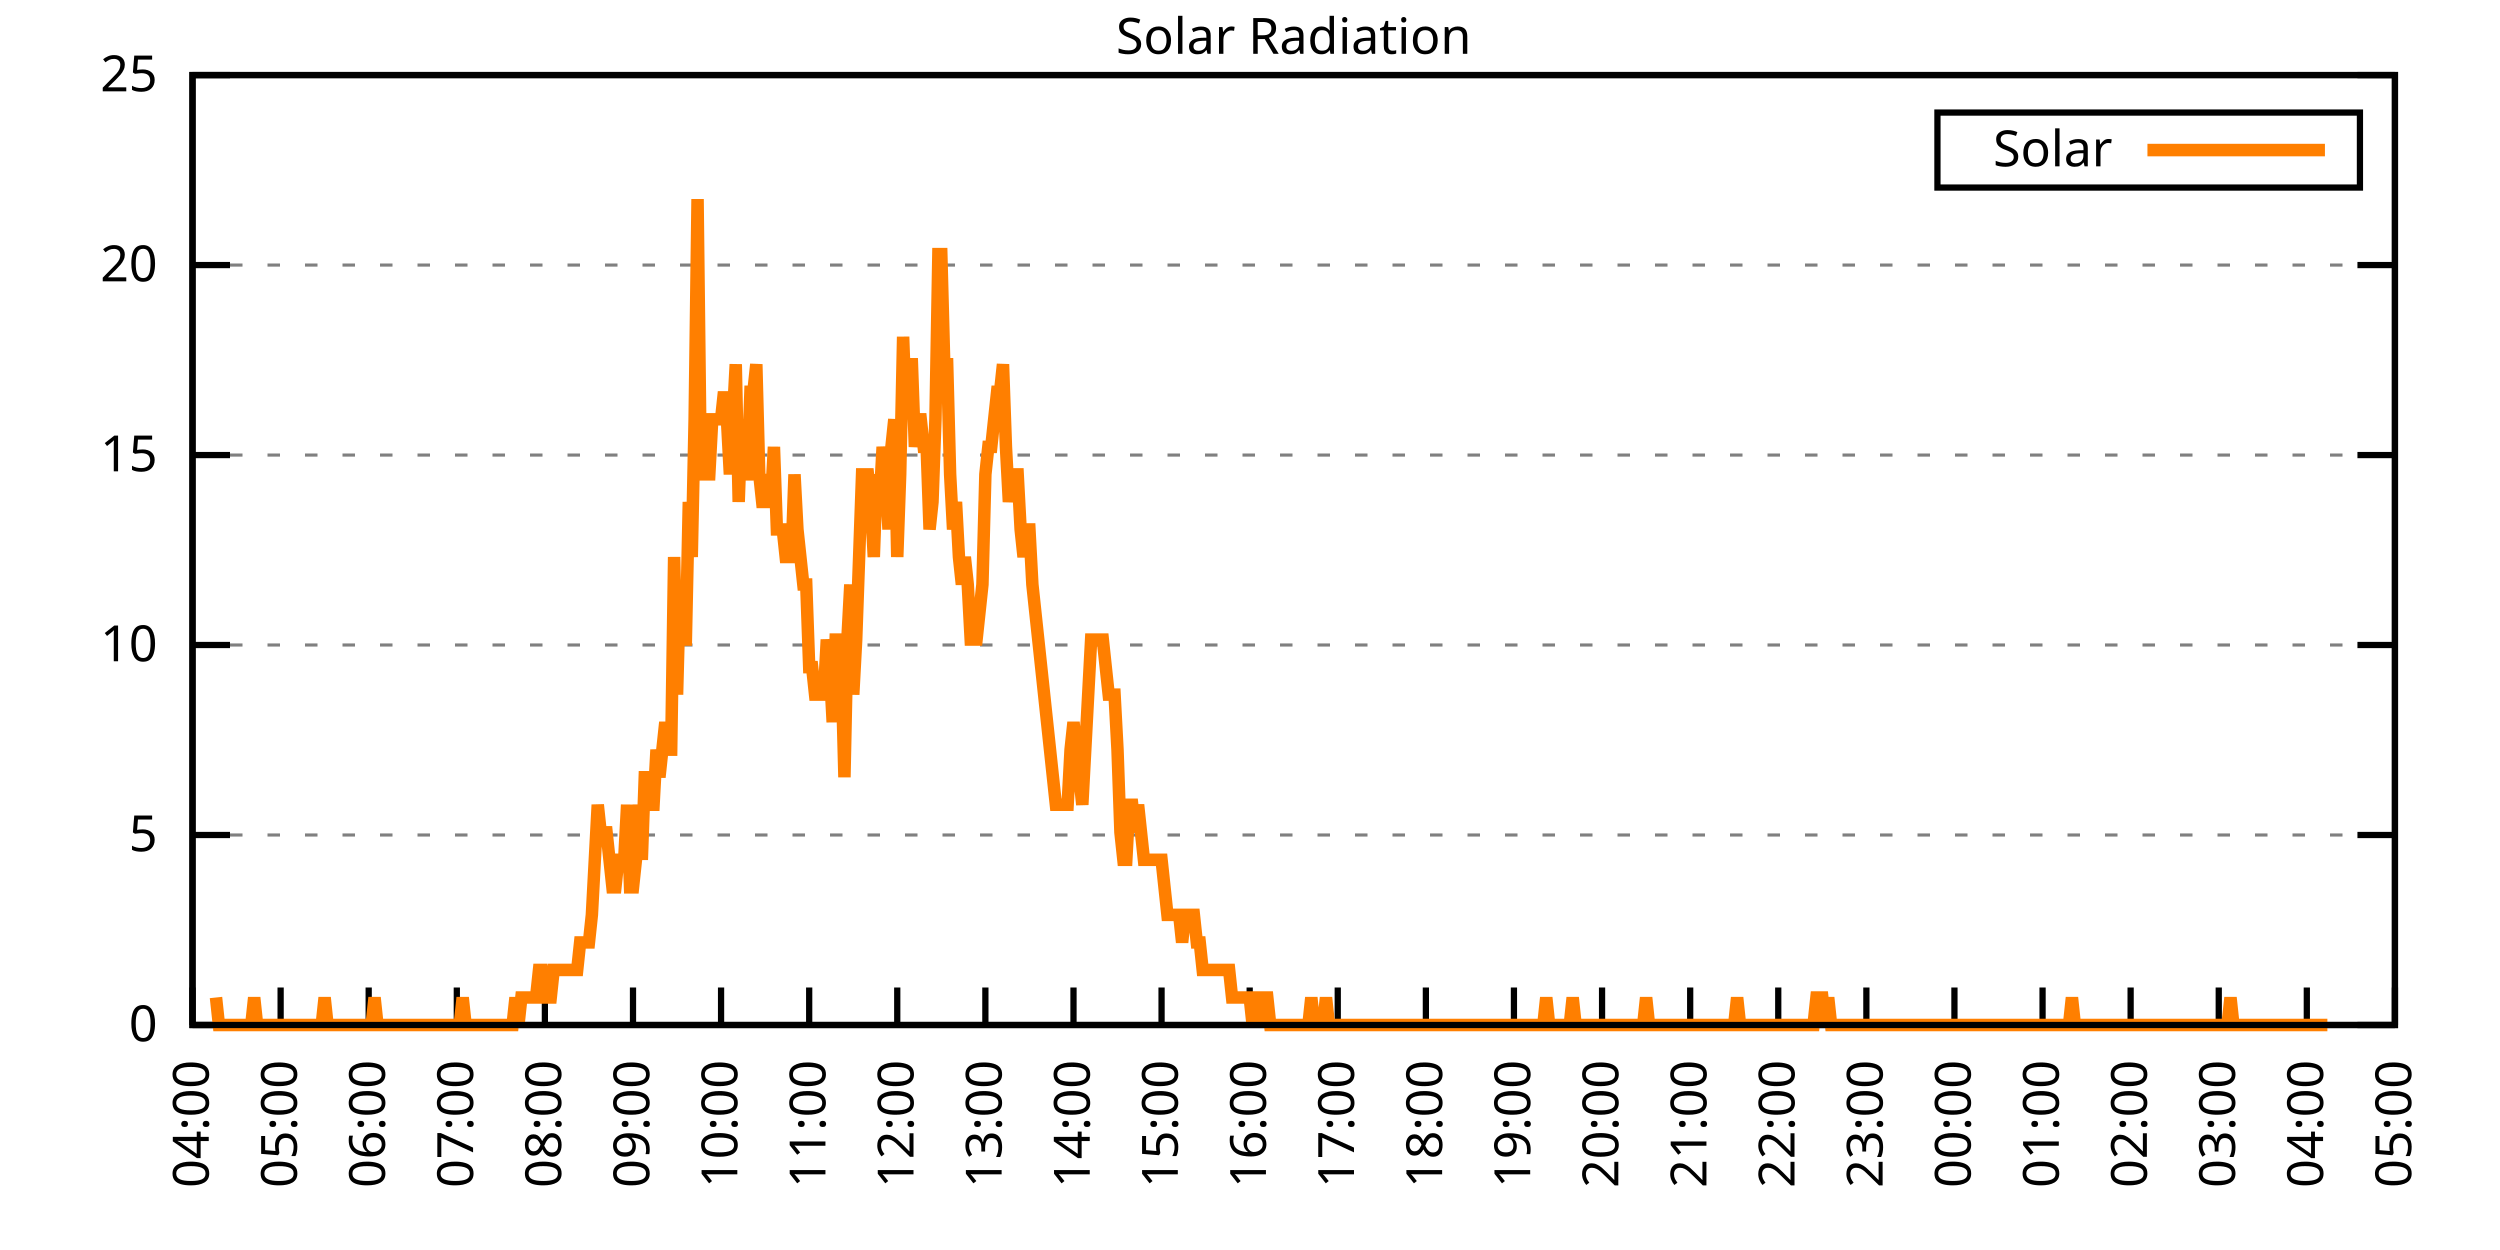
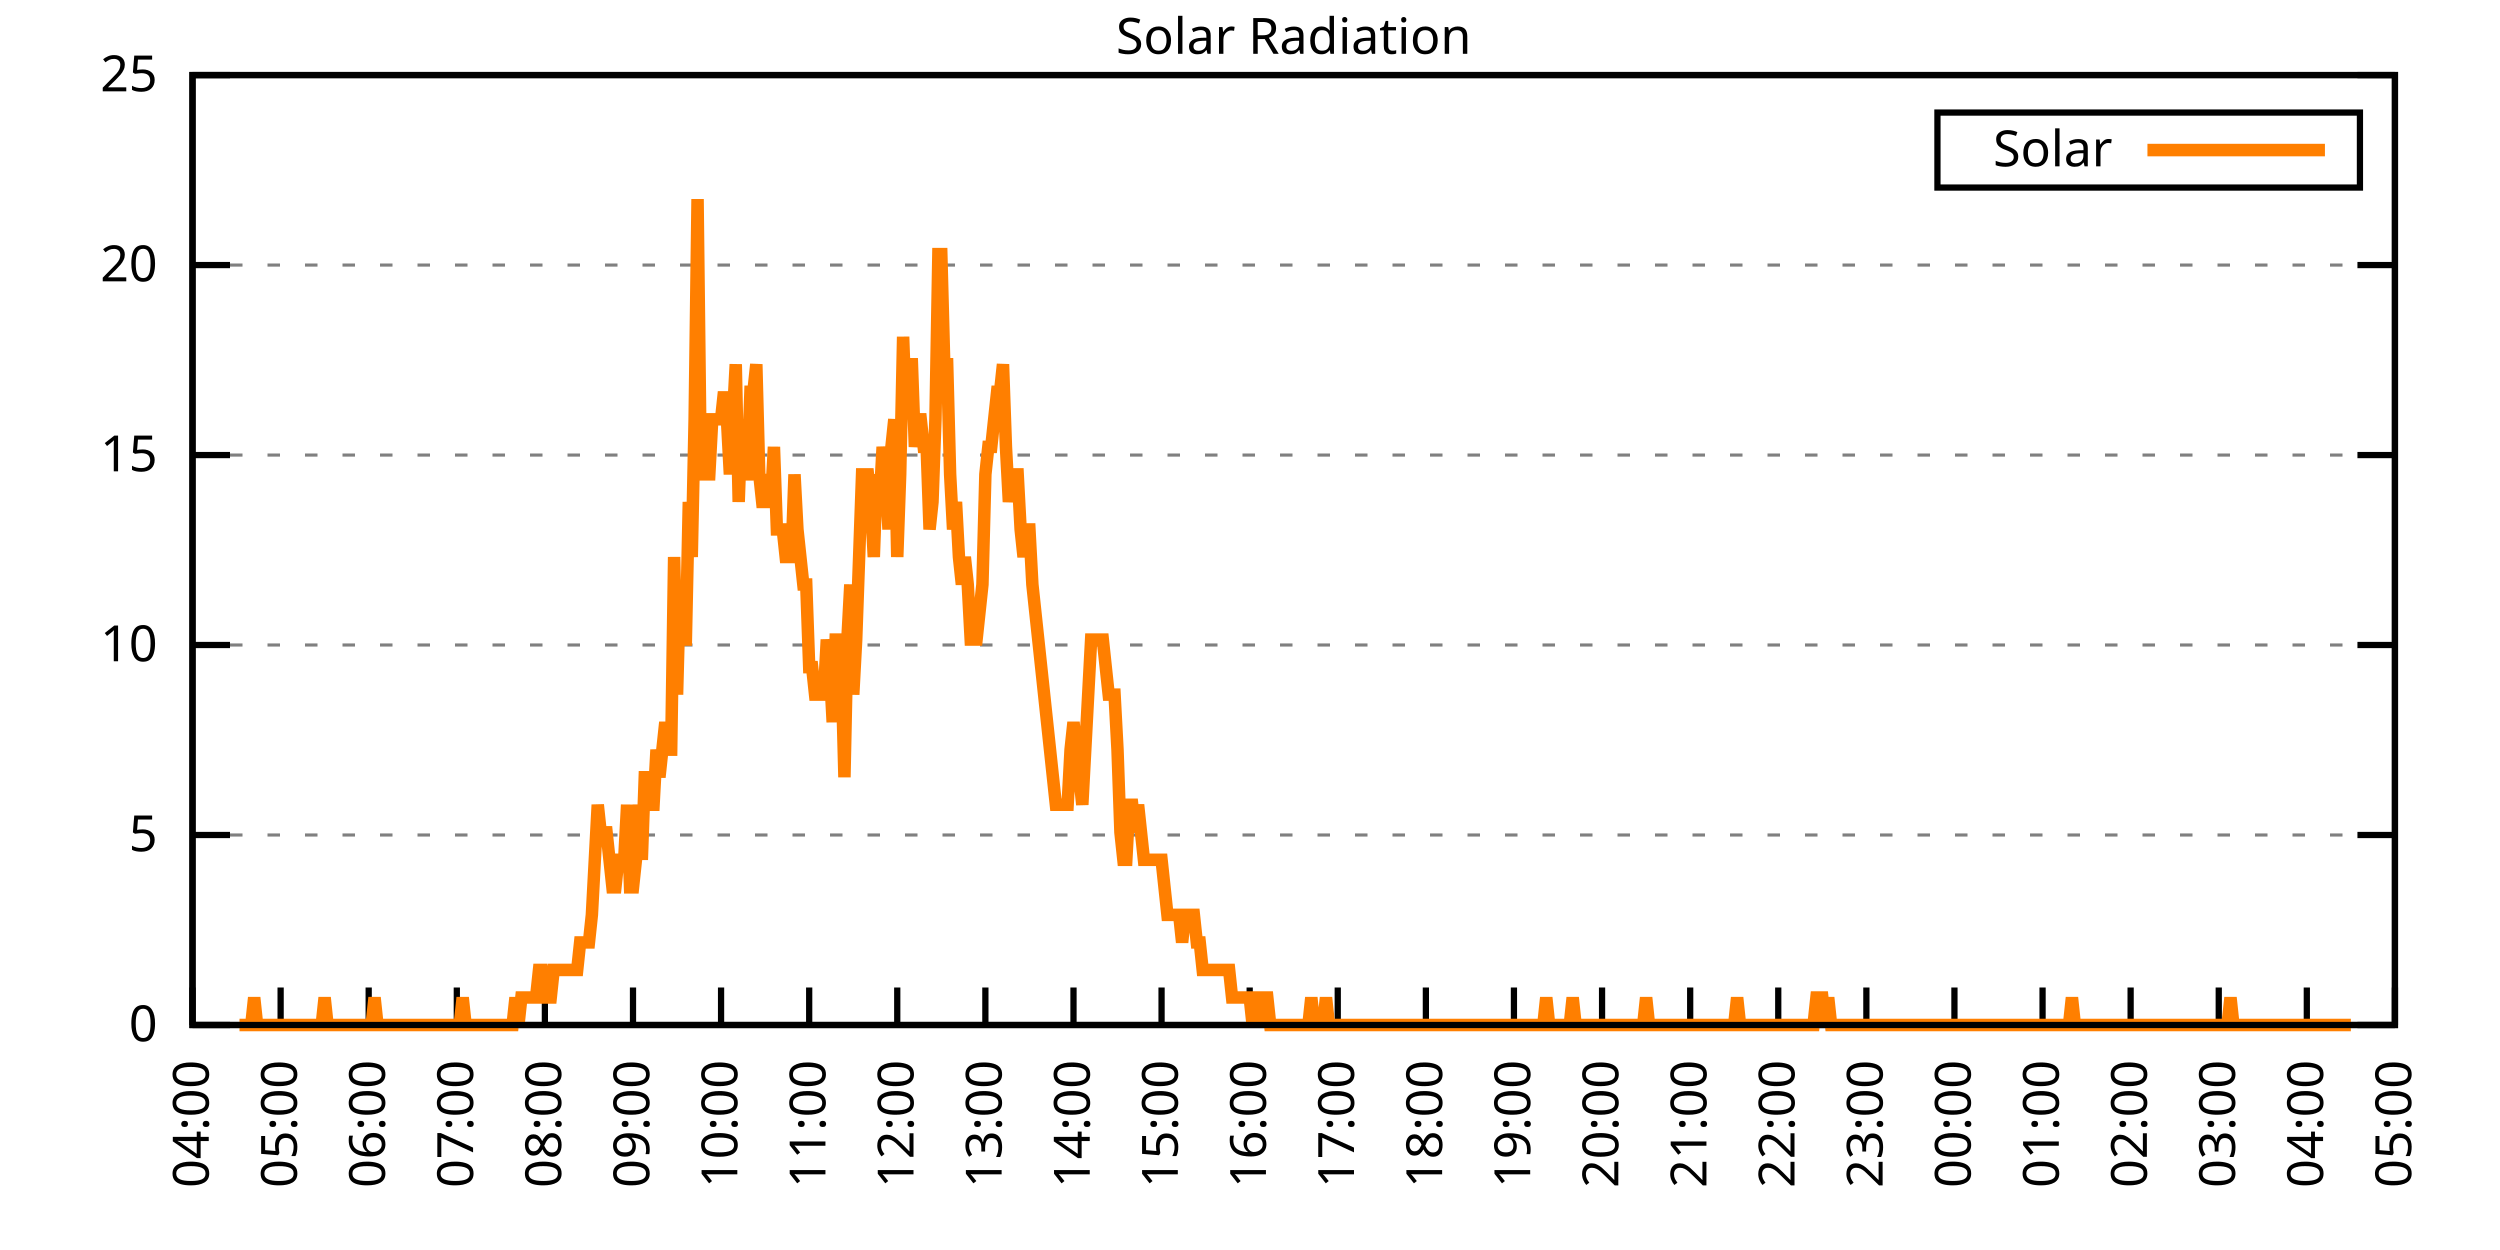
<svg xmlns="http://www.w3.org/2000/svg" xmlns:xlink="http://www.w3.org/1999/xlink" width="400" height="200" viewBox="0 0 400 200">
  <g id="gnuplot_canvas">
    <rect x="0" y="0" width="400" height="200" fill="none" />
    <defs>
      <circle id="gpDot" r="0.5" stroke-width="0.5" stroke="currentColor" />
      <path id="gpPt0" stroke-width="0.333" stroke="currentColor" d="M-1,0 h2 M0,-1 v2" />
      <path id="gpPt1" stroke-width="0.333" stroke="currentColor" d="M-1,-1 L1,1 M1,-1 L-1,1" />
      <path id="gpPt2" stroke-width="0.333" stroke="currentColor" d="M-1,0 L1,0 M0,-1 L0,1 M-1,-1 L1,1 M-1,1 L1,-1" />
      <rect id="gpPt3" stroke-width="0.333" stroke="currentColor" x="-1" y="-1" width="2" height="2" />
      <rect id="gpPt4" stroke-width="0.333" stroke="currentColor" fill="currentColor" x="-1" y="-1" width="2" height="2" />
      <circle id="gpPt5" stroke-width="0.333" stroke="currentColor" cx="0" cy="0" r="1" />
      <use xlink:href="#gpPt5" id="gpPt6" fill="currentColor" stroke="none" />
      <path id="gpPt7" stroke-width="0.333" stroke="currentColor" d="M0,-1.33 L-1.33,0.67 L1.33,0.67 z" />
      <use xlink:href="#gpPt7" id="gpPt8" fill="currentColor" stroke="none" />
      <use xlink:href="#gpPt7" id="gpPt9" stroke="currentColor" transform="rotate(180)" />
      <use xlink:href="#gpPt9" id="gpPt10" fill="currentColor" stroke="none" />
      <use xlink:href="#gpPt3" id="gpPt11" stroke="currentColor" transform="rotate(45)" />
      <use xlink:href="#gpPt11" id="gpPt12" fill="currentColor" stroke="none" />
      <path id="gpPt13" stroke-width="0.333" stroke="currentColor" d="M0,1.330 L1.265,0.411 L0.782,-1.067 L-0.782,-1.076 L-1.265,0.411 z" />
      <use xlink:href="#gpPt13" id="gpPt14" fill="currentColor" stroke="none" />
      <filter id="textbox" filterUnits="objectBoundingBox" x="0" y="0" height="1" width="1">
        <feFlood flood-color="white" flood-opacity="1" result="bgnd" />
        <feComposite in="SourceGraphic" in2="bgnd" operator="atop" />
      </filter>
      <filter id="greybox" filterUnits="objectBoundingBox" x="0" y="0" height="1" width="1">
        <feFlood flood-color="lightgrey" flood-opacity="1" result="grey" />
        <feComposite in="SourceGraphic" in2="grey" operator="atop" />
      </filter>
    </defs>
    <g fill="none" color="white" stroke="currentColor" stroke-width="1.00" stroke-linecap="butt" stroke-linejoin="miter">
</g>
    <g fill="none" color="black" stroke="currentColor" stroke-width="1.00" stroke-linecap="butt" stroke-linejoin="miter">
      <g stroke="none" shape-rendering="crispEdges">
        <polygon fill="rgb(255, 255, 255)" points="30.80,164.00 383.18,164.00 383.18,12.02 30.80,12.02 " />
      </g>
    </g>
    <g fill="none" color="black" stroke="currentColor" stroke-width="1.00" stroke-linecap="butt" stroke-linejoin="miter">
</g>
    <g fill="none" color="black" stroke="black" stroke-width="0.50" stroke-linecap="butt" stroke-linejoin="miter">
</g>
    <g fill="none" color="gray" stroke="currentColor" stroke-width="0.50" stroke-linecap="butt" stroke-linejoin="miter">
      <path stroke="gray" stroke-dasharray="2,4" class="gridline" d="M30.80,164.00 L383.19,164.00  " />
    </g>
    <g fill="none" color="gray" stroke="gray" stroke-width="1.00" stroke-linecap="butt" stroke-linejoin="miter">
</g>
    <g fill="none" color="black" stroke="currentColor" stroke-width="1.00" stroke-linecap="butt" stroke-linejoin="miter">
      <path stroke="black" d="M30.80,164.00 L36.80,164.00 M383.19,164.00 L377.19,164.00  " />
      <g transform="translate(25.20,166.60)" stroke="none" fill="black" font-family="Sans" font-size="8.00" text-anchor="end">
        <text>
          <tspan font-family="Sans"> 0</tspan>
        </text>
      </g>
    </g>
    <g fill="none" color="black" stroke="currentColor" stroke-width="1.00" stroke-linecap="butt" stroke-linejoin="miter">
</g>
    <g fill="none" color="black" stroke="black" stroke-width="0.50" stroke-linecap="butt" stroke-linejoin="miter">
</g>
    <g fill="none" color="gray" stroke="currentColor" stroke-width="0.50" stroke-linecap="butt" stroke-linejoin="miter">
      <path stroke="gray" stroke-dasharray="2,4" class="gridline" d="M30.80,133.60 L383.19,133.60  " />
    </g>
    <g fill="none" color="gray" stroke="gray" stroke-width="1.00" stroke-linecap="butt" stroke-linejoin="miter">
</g>
    <g fill="none" color="black" stroke="currentColor" stroke-width="1.00" stroke-linecap="butt" stroke-linejoin="miter">
      <path stroke="black" d="M30.80,133.60 L36.80,133.60 M383.19,133.60 L377.19,133.60  " />
      <g transform="translate(25.20,136.20)" stroke="none" fill="black" font-family="Sans" font-size="8.00" text-anchor="end">
        <text>
          <tspan font-family="Sans"> 5</tspan>
        </text>
      </g>
    </g>
    <g fill="none" color="black" stroke="currentColor" stroke-width="1.00" stroke-linecap="butt" stroke-linejoin="miter">
</g>
    <g fill="none" color="black" stroke="black" stroke-width="0.50" stroke-linecap="butt" stroke-linejoin="miter">
</g>
    <g fill="none" color="gray" stroke="currentColor" stroke-width="0.50" stroke-linecap="butt" stroke-linejoin="miter">
      <path stroke="gray" stroke-dasharray="2,4" class="gridline" d="M30.80,103.20 L383.19,103.20  " />
    </g>
    <g fill="none" color="gray" stroke="gray" stroke-width="1.00" stroke-linecap="butt" stroke-linejoin="miter">
</g>
    <g fill="none" color="black" stroke="currentColor" stroke-width="1.00" stroke-linecap="butt" stroke-linejoin="miter">
      <path stroke="black" d="M30.80,103.20 L36.80,103.20 M383.19,103.20 L377.19,103.20  " />
      <g transform="translate(25.20,105.80)" stroke="none" fill="black" font-family="Sans" font-size="8.00" text-anchor="end">
        <text>
          <tspan font-family="Sans"> 10</tspan>
        </text>
      </g>
    </g>
    <g fill="none" color="black" stroke="currentColor" stroke-width="1.00" stroke-linecap="butt" stroke-linejoin="miter">
</g>
    <g fill="none" color="black" stroke="black" stroke-width="0.50" stroke-linecap="butt" stroke-linejoin="miter">
</g>
    <g fill="none" color="gray" stroke="currentColor" stroke-width="0.50" stroke-linecap="butt" stroke-linejoin="miter">
      <path stroke="gray" stroke-dasharray="2,4" class="gridline" d="M30.80,72.81 L383.19,72.81  " />
    </g>
    <g fill="none" color="gray" stroke="gray" stroke-width="1.00" stroke-linecap="butt" stroke-linejoin="miter">
</g>
    <g fill="none" color="black" stroke="currentColor" stroke-width="1.00" stroke-linecap="butt" stroke-linejoin="miter">
      <path stroke="black" d="M30.80,72.81 L36.80,72.81 M383.19,72.81 L377.19,72.81  " />
      <g transform="translate(25.20,75.41)" stroke="none" fill="black" font-family="Sans" font-size="8.00" text-anchor="end">
        <text>
          <tspan font-family="Sans"> 15</tspan>
        </text>
      </g>
    </g>
    <g fill="none" color="black" stroke="currentColor" stroke-width="1.00" stroke-linecap="butt" stroke-linejoin="miter">
</g>
    <g fill="none" color="black" stroke="black" stroke-width="0.50" stroke-linecap="butt" stroke-linejoin="miter">
</g>
    <g fill="none" color="gray" stroke="currentColor" stroke-width="0.50" stroke-linecap="butt" stroke-linejoin="miter">
      <path stroke="gray" stroke-dasharray="2,4" class="gridline" d="M30.80,42.41 L383.19,42.41  " />
    </g>
    <g fill="none" color="gray" stroke="gray" stroke-width="1.00" stroke-linecap="butt" stroke-linejoin="miter">
</g>
    <g fill="none" color="black" stroke="currentColor" stroke-width="1.00" stroke-linecap="butt" stroke-linejoin="miter">
      <path stroke="black" d="M30.80,42.41 L36.80,42.41 M383.19,42.41 L377.19,42.41  " />
      <g transform="translate(25.20,45.01)" stroke="none" fill="black" font-family="Sans" font-size="8.00" text-anchor="end">
        <text>
          <tspan font-family="Sans"> 20</tspan>
        </text>
      </g>
    </g>
    <g fill="none" color="black" stroke="currentColor" stroke-width="1.00" stroke-linecap="butt" stroke-linejoin="miter">
</g>
    <g fill="none" color="black" stroke="black" stroke-width="0.50" stroke-linecap="butt" stroke-linejoin="miter">
</g>
    <g fill="none" color="gray" stroke="currentColor" stroke-width="0.50" stroke-linecap="butt" stroke-linejoin="miter">
      <path stroke="gray" stroke-dasharray="2,4" class="gridline" d="M30.80,12.01 L383.19,12.01  " />
    </g>
    <g fill="none" color="gray" stroke="gray" stroke-width="1.00" stroke-linecap="butt" stroke-linejoin="miter">
</g>
    <g fill="none" color="black" stroke="currentColor" stroke-width="1.00" stroke-linecap="butt" stroke-linejoin="miter">
      <path stroke="black" d="M30.80,12.01 L36.80,12.01 M383.19,12.01 L377.19,12.01  " />
      <g transform="translate(25.20,14.61)" stroke="none" fill="black" font-family="Sans" font-size="8.00" text-anchor="end">
        <text>
          <tspan font-family="Sans"> 25</tspan>
        </text>
      </g>
    </g>
    <g fill="none" color="black" stroke="currentColor" stroke-width="1.00" stroke-linecap="butt" stroke-linejoin="miter">
      <path stroke="black" d="M30.80,164.00 L30.80,158.00  " />
      <g transform="translate(33.40,169.60) rotate(270.00)" stroke="none" fill="black" font-family="Sans" font-size="8.00" text-anchor="end">
        <text>
          <tspan font-family="Sans">04:00</tspan>
        </text>
      </g>
    </g>
    <g fill="none" color="black" stroke="currentColor" stroke-width="1.00" stroke-linecap="butt" stroke-linejoin="miter">
      <path stroke="black" d="M44.90,164.00 L44.90,158.00  " />
      <g transform="translate(47.50,169.60) rotate(270.00)" stroke="none" fill="black" font-family="Sans" font-size="8.00" text-anchor="end">
        <text>
          <tspan font-family="Sans">05:00</tspan>
        </text>
      </g>
    </g>
    <g fill="none" color="black" stroke="currentColor" stroke-width="1.00" stroke-linecap="butt" stroke-linejoin="miter">
      <path stroke="black" d="M58.99,164.00 L58.99,158.00  " />
      <g transform="translate(61.59,169.60) rotate(270.00)" stroke="none" fill="black" font-family="Sans" font-size="8.00" text-anchor="end">
        <text>
          <tspan font-family="Sans">06:00</tspan>
        </text>
      </g>
    </g>
    <g fill="none" color="black" stroke="currentColor" stroke-width="1.00" stroke-linecap="butt" stroke-linejoin="miter">
      <path stroke="black" d="M73.09,164.00 L73.09,158.00  " />
      <g transform="translate(75.69,169.60) rotate(270.00)" stroke="none" fill="black" font-family="Sans" font-size="8.00" text-anchor="end">
        <text>
          <tspan font-family="Sans">07:00</tspan>
        </text>
      </g>
    </g>
    <g fill="none" color="black" stroke="currentColor" stroke-width="1.00" stroke-linecap="butt" stroke-linejoin="miter">
      <path stroke="black" d="M87.18,164.00 L87.18,158.00  " />
      <g transform="translate(89.78,169.60) rotate(270.00)" stroke="none" fill="black" font-family="Sans" font-size="8.00" text-anchor="end">
        <text>
          <tspan font-family="Sans">08:00</tspan>
        </text>
      </g>
    </g>
    <g fill="none" color="black" stroke="currentColor" stroke-width="1.00" stroke-linecap="butt" stroke-linejoin="miter">
      <path stroke="black" d="M101.28,164.00 L101.28,158.00  " />
      <g transform="translate(103.88,169.60) rotate(270.00)" stroke="none" fill="black" font-family="Sans" font-size="8.00" text-anchor="end">
        <text>
          <tspan font-family="Sans">09:00</tspan>
        </text>
      </g>
    </g>
    <g fill="none" color="black" stroke="currentColor" stroke-width="1.00" stroke-linecap="butt" stroke-linejoin="miter">
      <path stroke="black" d="M115.37,164.00 L115.37,158.00  " />
      <g transform="translate(117.97,169.60) rotate(270.00)" stroke="none" fill="black" font-family="Sans" font-size="8.00" text-anchor="end">
        <text>
          <tspan font-family="Sans">10:00</tspan>
        </text>
      </g>
    </g>
    <g fill="none" color="black" stroke="currentColor" stroke-width="1.00" stroke-linecap="butt" stroke-linejoin="miter">
      <path stroke="black" d="M129.47,164.00 L129.47,158.00  " />
      <g transform="translate(132.07,169.60) rotate(270.00)" stroke="none" fill="black" font-family="Sans" font-size="8.00" text-anchor="end">
        <text>
          <tspan font-family="Sans">11:00</tspan>
        </text>
      </g>
    </g>
    <g fill="none" color="black" stroke="currentColor" stroke-width="1.00" stroke-linecap="butt" stroke-linejoin="miter">
      <path stroke="black" d="M143.56,164.00 L143.56,158.00  " />
      <g transform="translate(146.16,169.60) rotate(270.00)" stroke="none" fill="black" font-family="Sans" font-size="8.00" text-anchor="end">
        <text>
          <tspan font-family="Sans">12:00</tspan>
        </text>
      </g>
    </g>
    <g fill="none" color="black" stroke="currentColor" stroke-width="1.00" stroke-linecap="butt" stroke-linejoin="miter">
      <path stroke="black" d="M157.66,164.00 L157.66,158.00  " />
      <g transform="translate(160.26,169.60) rotate(270.00)" stroke="none" fill="black" font-family="Sans" font-size="8.00" text-anchor="end">
        <text>
          <tspan font-family="Sans">13:00</tspan>
        </text>
      </g>
    </g>
    <g fill="none" color="black" stroke="currentColor" stroke-width="1.00" stroke-linecap="butt" stroke-linejoin="miter">
      <path stroke="black" d="M171.76,164.00 L171.76,158.00  " />
      <g transform="translate(174.36,169.60) rotate(270.00)" stroke="none" fill="black" font-family="Sans" font-size="8.00" text-anchor="end">
        <text>
          <tspan font-family="Sans">14:00</tspan>
        </text>
      </g>
    </g>
    <g fill="none" color="black" stroke="currentColor" stroke-width="1.00" stroke-linecap="butt" stroke-linejoin="miter">
      <path stroke="black" d="M185.85,164.00 L185.85,158.00  " />
      <g transform="translate(188.45,169.60) rotate(270.00)" stroke="none" fill="black" font-family="Sans" font-size="8.00" text-anchor="end">
        <text>
          <tspan font-family="Sans">15:00</tspan>
        </text>
      </g>
    </g>
    <g fill="none" color="black" stroke="currentColor" stroke-width="1.00" stroke-linecap="butt" stroke-linejoin="miter">
      <path stroke="black" d="M199.95,164.00 L199.95,158.00  " />
      <g transform="translate(202.55,169.60) rotate(270.00)" stroke="none" fill="black" font-family="Sans" font-size="8.00" text-anchor="end">
        <text>
          <tspan font-family="Sans">16:00</tspan>
        </text>
      </g>
    </g>
    <g fill="none" color="black" stroke="currentColor" stroke-width="1.00" stroke-linecap="butt" stroke-linejoin="miter">
      <path stroke="black" d="M214.04,164.00 L214.04,158.00  " />
      <g transform="translate(216.64,169.60) rotate(270.00)" stroke="none" fill="black" font-family="Sans" font-size="8.00" text-anchor="end">
        <text>
          <tspan font-family="Sans">17:00</tspan>
        </text>
      </g>
    </g>
    <g fill="none" color="black" stroke="currentColor" stroke-width="1.00" stroke-linecap="butt" stroke-linejoin="miter">
      <path stroke="black" d="M228.14,164.00 L228.14,158.00  " />
      <g transform="translate(230.74,169.60) rotate(270.00)" stroke="none" fill="black" font-family="Sans" font-size="8.00" text-anchor="end">
        <text>
          <tspan font-family="Sans">18:00</tspan>
        </text>
      </g>
    </g>
    <g fill="none" color="black" stroke="currentColor" stroke-width="1.00" stroke-linecap="butt" stroke-linejoin="miter">
      <path stroke="black" d="M242.23,164.00 L242.23,158.00  " />
      <g transform="translate(244.83,169.60) rotate(270.00)" stroke="none" fill="black" font-family="Sans" font-size="8.00" text-anchor="end">
        <text>
          <tspan font-family="Sans">19:00</tspan>
        </text>
      </g>
    </g>
    <g fill="none" color="black" stroke="currentColor" stroke-width="1.00" stroke-linecap="butt" stroke-linejoin="miter">
      <path stroke="black" d="M256.33,164.00 L256.33,158.00  " />
      <g transform="translate(258.93,169.60) rotate(270.00)" stroke="none" fill="black" font-family="Sans" font-size="8.00" text-anchor="end">
        <text>
          <tspan font-family="Sans">20:00</tspan>
        </text>
      </g>
    </g>
    <g fill="none" color="black" stroke="currentColor" stroke-width="1.00" stroke-linecap="butt" stroke-linejoin="miter">
      <path stroke="black" d="M270.43,164.00 L270.43,158.00  " />
      <g transform="translate(273.03,169.60) rotate(270.00)" stroke="none" fill="black" font-family="Sans" font-size="8.00" text-anchor="end">
        <text>
          <tspan font-family="Sans">21:00</tspan>
        </text>
      </g>
    </g>
    <g fill="none" color="black" stroke="currentColor" stroke-width="1.00" stroke-linecap="butt" stroke-linejoin="miter">
      <path stroke="black" d="M284.52,164.00 L284.52,158.00  " />
      <g transform="translate(287.12,169.60) rotate(270.00)" stroke="none" fill="black" font-family="Sans" font-size="8.00" text-anchor="end">
        <text>
          <tspan font-family="Sans">22:00</tspan>
        </text>
      </g>
    </g>
    <g fill="none" color="black" stroke="currentColor" stroke-width="1.00" stroke-linecap="butt" stroke-linejoin="miter">
      <path stroke="black" d="M298.62,164.00 L298.62,158.00  " />
      <g transform="translate(301.22,169.60) rotate(270.00)" stroke="none" fill="black" font-family="Sans" font-size="8.00" text-anchor="end">
        <text>
          <tspan font-family="Sans">23:00</tspan>
        </text>
      </g>
    </g>
    <g fill="none" color="black" stroke="currentColor" stroke-width="1.00" stroke-linecap="butt" stroke-linejoin="miter">
      <path stroke="black" d="M312.71,164.00 L312.71,158.00  " />
      <g transform="translate(315.31,169.60) rotate(270.00)" stroke="none" fill="black" font-family="Sans" font-size="8.00" text-anchor="end">
        <text>
          <tspan font-family="Sans">00:00</tspan>
        </text>
      </g>
    </g>
    <g fill="none" color="black" stroke="currentColor" stroke-width="1.00" stroke-linecap="butt" stroke-linejoin="miter">
      <path stroke="black" d="M326.81,164.00 L326.81,158.00  " />
      <g transform="translate(329.41,169.60) rotate(270.00)" stroke="none" fill="black" font-family="Sans" font-size="8.00" text-anchor="end">
        <text>
          <tspan font-family="Sans">01:00</tspan>
        </text>
      </g>
    </g>
    <g fill="none" color="black" stroke="currentColor" stroke-width="1.00" stroke-linecap="butt" stroke-linejoin="miter">
      <path stroke="black" d="M340.90,164.00 L340.90,158.00  " />
      <g transform="translate(343.50,169.60) rotate(270.00)" stroke="none" fill="black" font-family="Sans" font-size="8.00" text-anchor="end">
        <text>
          <tspan font-family="Sans">02:00</tspan>
        </text>
      </g>
    </g>
    <g fill="none" color="black" stroke="currentColor" stroke-width="1.00" stroke-linecap="butt" stroke-linejoin="miter">
      <path stroke="black" d="M355.00,164.00 L355.00,158.00  " />
      <g transform="translate(357.60,169.60) rotate(270.00)" stroke="none" fill="black" font-family="Sans" font-size="8.00" text-anchor="end">
        <text>
          <tspan font-family="Sans">03:00</tspan>
        </text>
      </g>
    </g>
    <g fill="none" color="black" stroke="currentColor" stroke-width="1.00" stroke-linecap="butt" stroke-linejoin="miter">
      <path stroke="black" d="M369.09,164.00 L369.09,158.00  " />
      <g transform="translate(371.69,169.60) rotate(270.00)" stroke="none" fill="black" font-family="Sans" font-size="8.00" text-anchor="end">
        <text>
          <tspan font-family="Sans">04:00</tspan>
        </text>
      </g>
    </g>
    <g fill="none" color="black" stroke="currentColor" stroke-width="1.00" stroke-linecap="butt" stroke-linejoin="miter">
      <path stroke="black" d="M383.19,164.00 L383.19,158.00  " />
      <g transform="translate(385.79,169.60) rotate(270.00)" stroke="none" fill="black" font-family="Sans" font-size="8.00" text-anchor="end">
        <text>
          <tspan font-family="Sans">05:00</tspan>
        </text>
      </g>
    </g>
    <g fill="none" color="black" stroke="currentColor" stroke-width="1.00" stroke-linecap="butt" stroke-linejoin="miter">
</g>
    <g fill="none" color="black" stroke="currentColor" stroke-width="1.00" stroke-linecap="butt" stroke-linejoin="miter">
      <path stroke="black" d="M30.80,12.01 L30.80,164.00 L383.19,164.00 L383.19,12.01 L30.80,12.01 Z  " />
    </g>
    <g fill="none" color="black" stroke="currentColor" stroke-width="1.00" stroke-linecap="butt" stroke-linejoin="miter">
</g>
    <g fill="none" color="black" stroke="currentColor" stroke-width="1.00" stroke-linecap="butt" stroke-linejoin="miter">
      <path stroke="black" d="M309.99,30.01 L309.99,18.01 L377.59,18.01 L377.59,30.01 L309.99,30.01 Z  " />
    </g>
    <g id="Solar_Radiation_plot_1">
      <g fill="none" color="white" stroke="black" stroke-width="2.00" stroke-linecap="butt" stroke-linejoin="miter">
</g>
      <g fill="none" color="black" stroke="currentColor" stroke-width="2.00" stroke-linecap="butt" stroke-linejoin="miter">
        <g transform="translate(337.99,26.61)" stroke="none" fill="black" font-family="Sans" font-size="8.00" text-anchor="end">
          <text>
            <tspan font-family="Sans">Solar</tspan>
          </text>
        </g>
      </g>
      <g fill="none" color="black" stroke="currentColor" stroke-width="2.00" stroke-linecap="butt" stroke-linejoin="miter">
-         <path stroke="rgb(255, 127,   0)" d="M343.59,24.01 L371.99,24.01 M34.56,159.60 L35.03,164.00 L35.50,164.00 L35.97,164.00 L36.44,164.00 L36.91,164.00   L37.38,164.00 L37.85,164.00 L38.32,164.00 L38.79,164.00 L39.26,164.00 L39.73,164.00 L40.20,164.00 L40.67,159.60   L41.14,164.00 L41.61,164.00 L42.08,164.00 L42.55,164.00 L43.02,164.00 L43.49,164.00 L43.96,164.00 L44.43,164.00   L44.90,164.00 L45.37,164.00 L45.84,164.00 L46.31,164.00 L46.78,164.00 L47.24,164.00 L47.71,164.00 L48.18,164.00   L48.65,164.00 L49.12,164.00 L49.59,164.00 L50.06,164.00 L50.53,164.00 L51.00,164.00 L51.47,164.00 L51.94,159.60   L52.41,164.00 L52.88,164.00 L53.35,164.00 L53.82,164.00 L54.29,164.00 L54.76,164.00 L55.23,164.00 L55.70,164.00   L56.17,164.00 L56.64,164.00 L57.11,164.00 L57.58,164.00 L58.05,164.00 L58.52,164.00 L58.99,164.00 L59.46,164.00   L59.93,159.60 L60.40,164.00 L60.87,164.00 L61.34,164.00 L61.81,164.00 L62.28,164.00 L62.75,164.00 L63.22,164.00   L63.69,164.00 L64.16,164.00 L64.63,164.00 L65.10,164.00 L65.57,164.00 L66.04,164.00 L66.51,164.00 L66.98,164.00   L67.45,164.00 L67.92,164.00 L68.39,164.00 L68.86,164.00 L69.33,164.00 L69.80,164.00 L70.27,164.00 L70.74,164.00   L71.21,164.00 L71.68,164.00 L72.15,164.00 L72.62,164.00 L73.09,164.00 L73.56,164.00 L74.03,159.60 L74.50,164.00   L74.97,164.00 L75.44,164.00 L75.91,164.00 L76.38,164.00 L76.85,164.00 L77.32,164.00 L77.79,164.00 L78.26,164.00   L78.73,164.00 L79.19,164.00 L79.66,164.00 L80.13,164.00 L80.60,164.00 L81.07,164.00 L81.54,164.00 L82.01,164.00   L82.48,159.60 L82.95,164.00 L83.42,159.60 L83.89,159.60 L84.36,159.60 L84.83,159.60 L85.30,159.60 L85.77,159.60   L86.24,155.19 L86.71,155.19 L87.18,159.60 L87.65,159.60 L88.12,159.60 L88.59,155.19 L89.06,155.19 L89.53,155.19   L90.00,155.19 L90.47,155.19 L90.94,155.19 L91.41,155.19 L91.88,155.19 L92.35,155.19 L92.82,150.79 L93.29,150.79   L93.76,150.79 L94.23,150.79 L94.70,146.38 L95.17,137.57 L95.64,128.76 L96.11,133.17 L96.58,133.17 L97.05,133.17   L97.52,137.57 L97.99,141.98 L98.46,141.98 L98.93,137.57 L99.40,137.57 L99.87,137.57 L100.34,128.76 L100.81,141.98   L101.28,141.98 L101.75,137.57 L102.22,128.76 L102.69,137.57 L103.16,124.36 L103.63,124.36 L104.10,128.76 L104.57,128.76   L105.04,119.95 L105.51,124.36 L105.98,119.95 L106.45,115.55 L106.92,119.95 L107.39,119.95 L107.86,89.12 L108.33,111.14   L108.80,93.52 L109.27,102.33 L109.74,102.33 L110.21,80.31 L110.68,89.12 L111.14,67.09 L111.61,31.85 L112.08,71.50   L112.55,75.90 L113.02,75.90 L113.49,75.90 L113.96,67.09 L114.43,67.09 L114.90,67.09 L115.37,67.09 L115.84,62.69   L116.31,67.09 L116.78,75.90 L117.25,67.09 L117.72,58.28 L118.19,80.31 L118.66,67.09 L119.13,75.90 L119.60,75.90   L120.07,62.69 L120.54,62.69 L121.01,58.28 L121.48,75.90 L121.95,80.31 L122.42,80.31 L122.89,75.90 L123.36,80.31   L123.83,71.50 L124.30,84.71 L124.77,84.71 L125.24,84.71 L125.71,89.12 L126.18,89.12 L126.65,89.12 L127.12,75.90   L127.59,84.71 L128.06,89.12 L128.53,93.52 L129.00,93.52 L129.47,106.74 L129.94,106.74 L130.41,111.14 L130.88,111.14   L131.35,111.14 L131.82,111.14 L132.29,102.33 L132.76,106.74 L133.23,115.55 L133.70,102.33 L134.17,102.33 L134.64,106.74   L135.11,124.36 L135.58,102.33 L136.05,93.52 L136.52,111.14 L136.99,102.33 L137.46,89.12 L137.93,75.90 L138.40,75.90   L138.87,75.90 L139.34,80.31 L139.81,89.12 L140.28,75.90 L140.75,80.31 L141.22,71.50 L141.69,75.90 L142.16,84.71   L142.63,71.50 L143.09,67.09 L143.56,89.12 L144.03,75.90 L144.50,53.88 L144.97,67.09 L145.44,58.28 L145.91,58.28   L146.38,71.50 L146.85,67.09 L147.32,67.09 L147.79,71.50 L148.26,71.50 L148.73,84.71 L149.20,80.31 L149.67,67.09   L150.14,40.66 L150.61,40.66 L151.08,58.28 L151.55,58.28 L152.02,75.90 L152.49,84.71 L152.96,80.31 L153.43,89.12   L153.90,93.52 L154.37,89.12 L154.84,93.52 L155.31,102.33 L155.78,102.33 L156.25,102.33 L156.72,97.93 L157.19,93.52   L157.66,75.90 L158.13,71.50 L158.60,71.50 L159.07,67.09 L159.54,62.69 L160.01,62.69 L160.48,58.28 L160.95,71.50   L161.42,80.31 L161.89,75.90 L162.36,75.90 L162.83,75.90 L163.30,84.71 L163.77,89.12 L164.24,84.71 L164.71,84.71   L165.18,93.52 L165.65,97.93 L166.12,102.33 L166.59,106.74 L167.06,111.14 L167.53,115.55 L168.00,119.95 L168.47,124.36   L168.94,128.76 L169.41,128.76 L169.88,128.76 L170.35,128.76 L170.82,128.76 L171.29,119.95 L171.76,115.55 L172.23,119.95   L172.70,124.36 L173.17,128.76 L173.64,119.95 L174.11,111.14 L174.58,102.33 L175.04,102.33 L175.51,102.33 L175.98,102.33   L176.45,102.33 L176.92,106.74 L177.39,111.14 L177.86,111.14 L178.33,111.14 L178.80,119.95 L179.27,133.17 L179.74,137.57   L180.21,137.57 L180.68,128.76 L181.15,128.76 L181.62,133.17 L182.09,128.76 L182.56,133.17 L183.03,137.57 L183.50,137.57   L183.97,137.57 L184.44,137.57 L184.91,137.57 L185.38,137.57 L185.85,137.57 L186.32,141.98 L186.79,146.38 L187.26,146.38   L187.73,146.38 L188.20,146.38 L188.67,146.38 L189.14,150.79 L189.61,146.38 L190.08,146.38 L190.55,146.38 L191.02,146.38   L191.49,150.79 L191.96,150.79 L192.43,155.19 L192.90,155.19 L193.37,155.19 L193.84,155.19 L194.31,155.19 L194.78,155.19   L195.25,155.19 L195.72,155.19 L196.19,155.19 L196.66,155.19 L197.13,159.60 L197.60,159.60 L198.07,159.60 L198.54,159.60   L199.01,159.60 L199.48,159.60 L199.95,159.60 L200.42,164.00 L200.89,159.60 L201.36,159.60 L201.83,164.00 L202.30,159.60   L202.77,159.60 L203.24,164.00 L203.71,164.00 L204.18,164.00 L204.65,164.00 L205.12,164.00 L205.59,164.00 L206.06,164.00   L206.53,164.00 L207.00,164.00 L207.46,164.00 L207.93,164.00 L208.40,164.00 L208.87,164.00 L209.34,164.00 L209.81,159.60   L210.28,164.00 L210.75,164.00 L211.22,164.00 L211.69,164.00 L212.16,159.60 L212.63,164.00 L213.10,164.00 L213.57,164.00   L214.04,164.00 L214.51,164.00 L214.98,164.00 L215.45,164.00 L215.92,164.00 L216.39,164.00 L216.86,164.00 L217.33,164.00   L217.80,164.00 L218.27,164.00 L218.74,164.00 L219.21,164.00 L219.68,164.00 L220.15,164.00 L220.62,164.00 L221.09,164.00   L221.56,164.00 L222.03,164.00 L222.50,164.00 L222.97,164.00 L223.44,164.00 L223.91,164.00 L224.38,164.00 L224.85,164.00   L225.32,164.00 L225.79,164.00 L226.26,164.00 L226.73,164.00 L227.20,164.00 L227.67,164.00 L228.14,164.00 L228.61,164.00   L229.08,164.00 L229.55,164.00 L230.02,164.00 L230.49,164.00 L230.96,164.00 L231.43,164.00 L231.90,164.00 L232.37,164.00   L232.84,164.00 L233.31,164.00 L233.78,164.00 L234.25,164.00 L234.72,164.00 L235.19,164.00 L235.66,164.00 L236.13,164.00   L236.60,164.00 L237.07,164.00 L237.54,164.00 L238.01,164.00 L238.48,164.00 L238.95,164.00 L239.41,164.00 L239.88,164.00   L240.35,164.00 L240.82,164.00 L241.29,164.00 L241.76,164.00 L242.23,164.00 L242.70,164.00 L243.17,164.00 L243.64,164.00   L244.11,164.00 L244.58,164.00 L245.05,164.00 L245.52,164.00 L245.99,164.00 L246.46,164.00 L246.93,164.00 L247.40,159.60   L247.87,164.00 L248.34,164.00 L248.81,164.00 L249.28,164.00 L249.75,164.00 L250.22,164.00 L250.69,164.00 L251.16,164.00   L251.63,159.60 L252.10,164.00 L252.57,164.00 L253.04,164.00 L253.51,164.00 L253.98,164.00 L254.45,164.00 L254.92,164.00   L255.39,164.00 L255.86,164.00 L256.33,164.00 L256.80,164.00 L257.27,164.00 L257.74,164.00 L258.21,164.00 L258.68,164.00   L259.15,164.00 L259.62,164.00 L260.09,164.00 L260.56,164.00 L261.03,164.00 L261.50,164.00 L261.97,164.00 L262.44,164.00   L262.91,164.00 L263.38,159.60 L263.85,164.00 L264.32,164.00 L264.79,164.00 L265.26,164.00 L265.73,164.00 L266.20,164.00   L266.67,164.00 L267.14,164.00 L267.61,164.00 L268.08,164.00 L268.55,164.00 L269.02,164.00 L269.49,164.00 L269.96,164.00   L270.43,164.00 L270.90,164.00 L271.36,164.00 L271.83,164.00 L272.30,164.00 L272.77,164.00 L273.24,164.00 L273.71,164.00   L274.18,164.00 L274.65,164.00 L275.12,164.00 L275.59,164.00 L276.06,164.00 L276.53,164.00 L277.00,164.00 L277.47,164.00   L277.94,159.60 L278.41,164.00 L278.88,164.00 L279.35,164.00 L279.82,164.00 L280.29,164.00 L280.76,164.00 L281.23,164.00   L281.70,164.00 L282.17,164.00 L282.64,164.00 L283.11,164.00 L283.58,164.00 L284.05,164.00 L284.52,164.00 L284.99,164.00   L285.46,164.00 L285.93,164.00 L286.40,164.00 L286.87,164.00 L287.34,164.00 L287.81,164.00 L288.28,164.00 L288.75,164.00   L289.22,164.00 L289.69,164.00 L290.16,164.00 L290.63,159.60 L291.10,159.60 L291.57,159.60 L292.04,164.00 L292.51,159.60   L292.98,164.00 L293.45,164.00 L293.92,164.00 L294.39,164.00 L294.86,164.00 L295.33,164.00 L295.80,164.00 L296.27,164.00   L296.74,164.00 L297.21,164.00 L297.68,164.00 L298.15,164.00 L298.62,164.00 L299.09,164.00 L299.56,164.00 L300.03,164.00   L300.50,164.00 L300.97,164.00 L301.44,164.00 L301.91,164.00 L302.38,164.00 L302.85,164.00 L303.31,164.00 L303.78,164.00   L304.25,164.00 L304.72,164.00 L305.19,164.00 L305.66,164.00 L306.13,164.00 L306.60,164.00 L307.07,164.00 L307.54,164.00   L308.01,164.00 L308.48,164.00 L308.95,164.00 L309.42,164.00 L309.89,164.00 L310.36,164.00 L310.83,164.00 L311.30,164.00   L311.77,164.00 L312.24,164.00 L312.71,164.00 L313.18,164.00 L313.65,164.00 L314.12,164.00 L314.59,164.00 L315.06,164.00   L315.53,164.00 L316.00,164.00 L316.47,164.00 L316.94,164.00 L317.41,164.00 L317.88,164.00 L318.35,164.00 L318.82,164.00   L319.29,164.00 L319.76,164.00 L320.23,164.00 L320.70,164.00 L321.17,164.00 L321.64,164.00 L322.11,164.00 L322.58,164.00   L323.05,164.00 L323.52,164.00 L323.99,164.00 L324.46,164.00 L324.93,164.00 L325.40,164.00 L325.87,164.00 L326.34,164.00   L326.81,164.00 L327.28,164.00 L327.75,164.00 L328.22,164.00 L328.69,164.00 L329.16,164.00 L329.63,164.00 L330.10,164.00   L330.57,164.00 L331.04,164.00 L331.51,159.60 L331.98,164.00 L332.45,164.00 L332.92,164.00 L333.39,164.00 L333.86,164.00   L334.33,164.00 L334.80,164.00 L335.26,164.00 L335.73,164.00 L336.20,164.00 L336.67,164.00 L337.14,164.00 L337.61,164.00   L338.08,164.00 L338.55,164.00 L339.02,164.00 L339.49,164.00 L339.96,164.00 L340.43,164.00 L340.90,164.00 L341.37,164.00   L341.84,164.00 L342.31,164.00 L342.78,164.00 L343.25,164.00 L343.72,164.00 L344.19,164.00 L344.66,164.00 L345.13,164.00   L345.60,164.00 L346.07,164.00 L346.54,164.00 L347.01,164.00 L347.48,164.00 L347.95,164.00 L348.42,164.00 L348.89,164.00   L349.36,164.00 L349.83,164.00 L350.30,164.00 L350.77,164.00 L351.24,164.00 L351.71,164.00 L352.18,164.00 L352.65,164.00   L353.12,164.00 L353.59,164.00 L354.06,164.00 L354.53,164.00 L355.00,164.00 L355.47,164.00 L355.94,164.00 L356.41,164.00   L356.88,159.60 L357.35,164.00 L357.82,164.00 L358.29,164.00 L358.76,164.00 L359.23,164.00 L359.70,164.00 L360.17,164.00   L360.64,164.00 L361.11,164.00 L361.58,164.00 L362.05,164.00 L362.52,164.00 L362.99,164.00 L363.46,164.00 L363.93,164.00   L364.40,164.00 L364.87,164.00 L365.34,164.00 L365.81,164.00 L366.28,164.00 L366.75,164.00 L367.21,164.00 L367.68,164.00   L368.15,164.00 L368.62,164.00 L369.09,164.00 L369.56,164.00 L370.03,164.00 L370.50,164.00 L370.97,164.00 L371.44,164.00   L371.91,164.00 L372.38,164.00  " />
+         <path stroke="rgb(255, 127,   0)" d="M343.59,24.01 L371.99,24.01 M38.32,164.00 L38.79,164.00 L39.26,164.00 L39.73,164.00 L40.20,164.00 L40.67,159.60   L41.14,164.00 L41.61,164.00 L42.08,164.00 L42.55,164.00 L43.02,164.00 L43.49,164.00 L43.96,164.00 L44.43,164.00   L44.90,164.00 L45.37,164.00 L45.84,164.00 L46.31,164.00 L46.78,164.00 L47.24,164.00 L47.71,164.00 L48.18,164.00   L48.65,164.00 L49.12,164.00 L49.59,164.00 L50.06,164.00 L50.53,164.00 L51.00,164.00 L51.47,164.00 L51.94,159.60   L52.41,164.00 L52.88,164.00 L53.35,164.00 L53.82,164.00 L54.29,164.00 L54.76,164.00 L55.23,164.00 L55.70,164.00   L56.17,164.00 L56.64,164.00 L57.11,164.00 L57.58,164.00 L58.05,164.00 L58.52,164.00 L58.99,164.00 L59.46,164.00   L59.93,159.60 L60.40,164.00 L60.87,164.00 L61.34,164.00 L61.81,164.00 L62.28,164.00 L62.75,164.00 L63.22,164.00   L63.69,164.00 L64.16,164.00 L64.63,164.00 L65.10,164.00 L65.57,164.00 L66.04,164.00 L66.51,164.00 L66.98,164.00   L67.45,164.00 L67.92,164.00 L68.39,164.00 L68.86,164.00 L69.33,164.00 L69.80,164.00 L70.27,164.00 L70.74,164.00   L71.21,164.00 L71.68,164.00 L72.15,164.00 L72.62,164.00 L73.09,164.00 L73.56,164.00 L74.03,159.60 L74.50,164.00   L74.97,164.00 L75.44,164.00 L75.91,164.00 L76.38,164.00 L76.85,164.00 L77.32,164.00 L77.79,164.00 L78.26,164.00   L78.73,164.00 L79.19,164.00 L79.66,164.00 L80.13,164.00 L80.60,164.00 L81.07,164.00 L81.54,164.00 L82.01,164.00   L82.48,159.60 L82.95,164.00 L83.42,159.60 L83.89,159.60 L84.36,159.60 L84.83,159.60 L85.30,159.60 L85.77,159.60   L86.24,155.19 L86.71,155.19 L87.18,159.60 L87.65,159.60 L88.12,159.60 L88.59,155.19 L89.06,155.19 L89.53,155.19   L90.00,155.19 L90.47,155.19 L90.94,155.19 L91.41,155.19 L91.88,155.19 L92.35,155.19 L92.82,150.79 L93.29,150.79   L93.76,150.79 L94.23,150.79 L94.70,146.38 L95.17,137.57 L95.64,128.76 L96.11,133.17 L96.58,133.17 L97.05,133.17   L97.52,137.57 L97.99,141.98 L98.46,141.98 L98.93,137.57 L99.40,137.57 L99.87,137.57 L100.34,128.76 L100.81,141.98   L101.28,141.98 L101.75,137.57 L102.22,128.76 L102.69,137.57 L103.16,124.36 L103.63,124.36 L104.10,128.76 L104.57,128.76   L105.04,119.95 L105.51,124.36 L105.98,119.95 L106.45,115.55 L106.92,119.95 L107.39,119.95 L107.86,89.12 L108.33,111.14   L108.80,93.52 L109.27,102.33 L109.74,102.33 L110.21,80.31 L110.68,89.12 L111.14,67.09 L111.61,31.85 L112.08,71.50   L112.55,75.90 L113.02,75.90 L113.49,75.90 L113.96,67.09 L114.43,67.09 L114.90,67.09 L115.37,67.09 L115.84,62.69   L116.31,67.09 L116.78,75.90 L117.25,67.09 L117.72,58.28 L118.19,80.31 L118.66,67.09 L119.13,75.90 L119.60,75.90   L120.07,62.69 L120.54,62.69 L121.01,58.28 L121.48,75.90 L121.95,80.31 L122.42,80.31 L122.89,75.90 L123.36,80.31   L123.83,71.50 L124.30,84.71 L124.77,84.71 L125.24,84.71 L125.71,89.12 L126.18,89.12 L126.65,89.12 L127.12,75.90   L127.59,84.71 L128.06,89.12 L128.53,93.52 L129.00,93.52 L129.47,106.74 L129.94,106.74 L130.41,111.14 L130.88,111.14   L131.35,111.14 L131.82,111.14 L132.29,102.33 L132.76,106.74 L133.23,115.55 L133.70,102.33 L134.17,102.33 L134.64,106.74   L135.11,124.36 L135.58,102.33 L136.05,93.52 L136.52,111.14 L136.99,102.33 L137.46,89.12 L137.93,75.90 L138.40,75.90   L138.87,75.90 L139.34,80.31 L139.81,89.12 L140.28,75.90 L140.75,80.31 L141.22,71.50 L141.69,75.90 L142.16,84.71   L142.63,71.50 L143.09,67.09 L143.56,89.12 L144.03,75.90 L144.50,53.88 L144.97,67.09 L145.44,58.28 L145.91,58.28   L146.38,71.50 L146.85,67.09 L147.32,67.09 L147.79,71.50 L148.26,71.50 L148.73,84.71 L149.20,80.31 L149.67,67.09   L150.14,40.66 L150.61,40.66 L151.08,58.28 L151.55,58.28 L152.02,75.90 L152.49,84.71 L152.96,80.31 L153.43,89.12   L153.90,93.52 L154.37,89.12 L154.84,93.52 L155.31,102.33 L155.78,102.33 L156.25,102.33 L156.72,97.93 L157.19,93.52   L157.66,75.90 L158.13,71.50 L158.60,71.50 L159.07,67.09 L159.54,62.69 L160.01,62.69 L160.48,58.28 L160.95,71.50   L161.42,80.31 L161.89,75.90 L162.36,75.90 L162.83,75.90 L163.30,84.71 L163.77,89.12 L164.24,84.71 L164.71,84.71   L165.18,93.52 L165.65,97.93 L166.12,102.33 L166.59,106.74 L167.06,111.14 L167.53,115.55 L168.00,119.95 L168.47,124.36   L168.94,128.76 L169.41,128.76 L169.88,128.76 L170.35,128.76 L170.82,128.76 L171.29,119.95 L171.76,115.55 L172.23,119.95   L172.70,124.36 L173.17,128.76 L173.64,119.95 L174.11,111.14 L174.58,102.33 L175.04,102.33 L175.51,102.33 L175.98,102.33   L176.45,102.33 L176.92,106.74 L177.39,111.14 L177.86,111.14 L178.33,111.14 L178.80,119.95 L179.27,133.17 L179.74,137.57   L180.21,137.57 L180.68,128.76 L181.15,128.76 L181.62,133.17 L182.09,128.76 L182.56,133.17 L183.03,137.57 L183.50,137.57   L183.97,137.57 L184.44,137.57 L184.91,137.57 L185.38,137.57 L185.85,137.57 L186.32,141.98 L186.79,146.38 L187.26,146.38   L187.73,146.38 L188.20,146.38 L188.67,146.38 L189.14,150.79 L189.61,146.38 L190.08,146.38 L190.55,146.38 L191.02,146.38   L191.49,150.79 L191.96,150.79 L192.43,155.19 L192.90,155.19 L193.37,155.19 L193.84,155.19 L194.31,155.19 L194.78,155.19   L195.25,155.19 L195.72,155.19 L196.19,155.19 L196.66,155.19 L197.13,159.60 L197.60,159.60 L198.07,159.60 L198.54,159.60   L199.01,159.60 L199.48,159.60 L199.95,159.60 L200.42,164.00 L200.89,159.60 L201.36,159.60 L201.83,164.00 L202.30,159.60   L202.77,159.60 L203.24,164.00 L203.71,164.00 L204.18,164.00 L204.65,164.00 L205.12,164.00 L205.59,164.00 L206.06,164.00   L206.53,164.00 L207.00,164.00 L207.46,164.00 L207.93,164.00 L208.40,164.00 L208.87,164.00 L209.34,164.00 L209.81,159.60   L210.28,164.00 L210.75,164.00 L211.22,164.00 L211.69,164.00 L212.16,159.60 L212.63,164.00 L213.10,164.00 L213.57,164.00   L214.04,164.00 L214.51,164.00 L214.98,164.00 L215.45,164.00 L215.92,164.00 L216.39,164.00 L216.86,164.00 L217.33,164.00   L217.80,164.00 L218.27,164.00 L218.74,164.00 L219.21,164.00 L219.68,164.00 L220.15,164.00 L220.62,164.00 L221.09,164.00   L221.56,164.00 L222.03,164.00 L222.50,164.00 L222.97,164.00 L223.44,164.00 L223.91,164.00 L224.38,164.00 L224.85,164.00   L225.32,164.00 L225.79,164.00 L226.26,164.00 L226.73,164.00 L227.20,164.00 L227.67,164.00 L228.14,164.00 L228.61,164.00   L229.08,164.00 L229.55,164.00 L230.02,164.00 L230.49,164.00 L230.96,164.00 L231.43,164.00 L231.90,164.00 L232.37,164.00   L232.84,164.00 L233.31,164.00 L233.78,164.00 L234.25,164.00 L234.72,164.00 L235.19,164.00 L235.66,164.00 L236.13,164.00   L236.60,164.00 L237.07,164.00 L237.54,164.00 L238.01,164.00 L238.48,164.00 L238.95,164.00 L239.41,164.00 L239.88,164.00   L240.35,164.00 L240.82,164.00 L241.29,164.00 L241.76,164.00 L242.23,164.00 L242.70,164.00 L243.17,164.00 L243.64,164.00   L244.11,164.00 L244.58,164.00 L245.05,164.00 L245.52,164.00 L245.99,164.00 L246.46,164.00 L246.93,164.00 L247.40,159.60   L247.87,164.00 L248.34,164.00 L248.81,164.00 L249.28,164.00 L249.75,164.00 L250.22,164.00 L250.69,164.00 L251.16,164.00   L251.63,159.60 L252.10,164.00 L252.57,164.00 L253.04,164.00 L253.51,164.00 L253.98,164.00 L254.45,164.00 L254.92,164.00   L255.39,164.00 L255.86,164.00 L256.33,164.00 L256.80,164.00 L257.27,164.00 L257.74,164.00 L258.21,164.00 L258.68,164.00   L259.15,164.00 L259.62,164.00 L260.09,164.00 L260.56,164.00 L261.03,164.00 L261.50,164.00 L261.97,164.00 L262.44,164.00   L262.91,164.00 L263.38,159.60 L263.85,164.00 L264.32,164.00 L264.79,164.00 L265.26,164.00 L265.73,164.00 L266.20,164.00   L266.67,164.00 L267.14,164.00 L267.61,164.00 L268.08,164.00 L268.55,164.00 L269.02,164.00 L269.49,164.00 L269.96,164.00   L270.43,164.00 L270.90,164.00 L271.36,164.00 L271.83,164.00 L272.30,164.00 L272.77,164.00 L273.24,164.00 L273.71,164.00   L274.18,164.00 L274.65,164.00 L275.12,164.00 L275.59,164.00 L276.06,164.00 L276.53,164.00 L277.00,164.00 L277.47,164.00   L277.94,159.60 L278.41,164.00 L278.88,164.00 L279.35,164.00 L279.82,164.00 L280.29,164.00 L280.76,164.00 L281.23,164.00   L281.70,164.00 L282.17,164.00 L282.64,164.00 L283.11,164.00 L283.58,164.00 L284.05,164.00 L284.52,164.00 L284.99,164.00   L285.46,164.00 L285.93,164.00 L286.40,164.00 L286.87,164.00 L287.34,164.00 L287.81,164.00 L288.28,164.00 L288.75,164.00   L289.22,164.00 L289.69,164.00 L290.16,164.00 L290.63,159.60 L291.10,159.60 L291.57,159.60 L292.04,164.00 L292.51,159.60   L292.98,164.00 L293.45,164.00 L293.92,164.00 L294.39,164.00 L294.86,164.00 L295.33,164.00 L295.80,164.00 L296.27,164.00   L296.74,164.00 L297.21,164.00 L297.68,164.00 L298.15,164.00 L298.62,164.00 L299.09,164.00 L299.56,164.00 L300.03,164.00   L300.50,164.00 L300.97,164.00 L301.44,164.00 L301.91,164.00 L302.38,164.00 L302.85,164.00 L303.31,164.00 L303.78,164.00   L304.25,164.00 L304.72,164.00 L305.19,164.00 L305.66,164.00 L306.13,164.00 L306.60,164.00 L307.07,164.00 L307.54,164.00   L308.01,164.00 L308.48,164.00 L308.95,164.00 L309.42,164.00 L309.89,164.00 L310.36,164.00 L310.83,164.00 L311.30,164.00   L311.77,164.00 L312.24,164.00 L312.71,164.00 L313.18,164.00 L313.65,164.00 L314.12,164.00 L314.59,164.00 L315.06,164.00   L315.53,164.00 L316.00,164.00 L316.47,164.00 L316.94,164.00 L317.41,164.00 L317.88,164.00 L318.35,164.00 L318.82,164.00   L319.29,164.00 L319.76,164.00 L320.23,164.00 L320.70,164.00 L321.17,164.00 L321.64,164.00 L322.11,164.00 L322.58,164.00   L323.05,164.00 L323.52,164.00 L323.99,164.00 L324.46,164.00 L324.93,164.00 L325.40,164.00 L325.87,164.00 L326.34,164.00   L326.81,164.00 L327.28,164.00 L327.75,164.00 L328.22,164.00 L328.69,164.00 L329.16,164.00 L329.63,164.00 L330.10,164.00   L330.57,164.00 L331.04,164.00 L331.51,159.60 L331.98,164.00 L332.45,164.00 L332.92,164.00 L333.39,164.00 L333.86,164.00   L334.33,164.00 L334.80,164.00 L335.26,164.00 L335.73,164.00 L336.20,164.00 L336.67,164.00 L337.14,164.00 L337.61,164.00   L338.08,164.00 L338.55,164.00 L339.02,164.00 L339.49,164.00 L339.96,164.00 L340.43,164.00 L340.90,164.00 L341.37,164.00   L341.84,164.00 L342.31,164.00 L342.78,164.00 L343.25,164.00 L343.72,164.00 L344.19,164.00 L344.66,164.00 L345.13,164.00   L345.60,164.00 L346.07,164.00 L346.54,164.00 L347.01,164.00 L347.48,164.00 L347.95,164.00 L348.42,164.00 L348.89,164.00   L349.36,164.00 L349.83,164.00 L350.30,164.00 L350.77,164.00 L351.24,164.00 L351.71,164.00 L352.18,164.00 L352.65,164.00   L353.12,164.00 L353.59,164.00 L354.06,164.00 L354.53,164.00 L355.00,164.00 L355.47,164.00 L355.94,164.00 L356.41,164.00   L356.88,159.60 L357.35,164.00 L357.82,164.00 L358.29,164.00 L358.76,164.00 L359.23,164.00 L359.70,164.00 L360.17,164.00   L360.64,164.00 L361.11,164.00 L361.58,164.00 L362.05,164.00 L362.52,164.00 L362.99,164.00 L363.46,164.00 L363.93,164.00   L364.40,164.00 L364.87,164.00 L365.34,164.00 L365.81,164.00 L366.28,164.00 L366.75,164.00 L367.21,164.00 L367.68,164.00   L368.15,164.00 L368.62,164.00 L369.09,164.00 L369.56,164.00 L370.03,164.00 L370.50,164.00 L370.97,164.00 L371.44,164.00   L371.91,164.00 L372.38,164.00 L372.85,164.00 L373.32,164.00 L373.79,164.00 L374.26,164.00 L374.73,164.00 L375.20,164.00   L375.67,164.00 L376.14,164.00  " />
      </g>
    </g>
    <g fill="none" color="black" stroke="currentColor" stroke-width="2.00" stroke-linecap="butt" stroke-linejoin="miter">
</g>
    <g fill="none" color="black" stroke="black" stroke-width="1.00" stroke-linecap="butt" stroke-linejoin="miter">
</g>
    <g fill="none" color="black" stroke="currentColor" stroke-width="1.00" stroke-linecap="butt" stroke-linejoin="miter">
      <path stroke="black" d="M30.80,12.01 L30.80,164.00 L383.19,164.00 L383.19,12.01 L30.80,12.01 Z  " />
      <g transform="translate(6.80,88.01) rotate(270.00)" stroke="none" fill="black" font-family="Sans" font-size="8.00" text-anchor="middle">
        <text />
      </g>
    </g>
    <g fill="none" color="black" stroke="currentColor" stroke-width="1.00" stroke-linecap="butt" stroke-linejoin="miter">
</g>
    <g fill="none" color="black" stroke="currentColor" stroke-width="1.00" stroke-linecap="butt" stroke-linejoin="miter">
      <g transform="translate(206.99,8.61)" stroke="none" fill="black" font-family="Sans" font-size="8.00" text-anchor="middle">
        <text>
          <tspan font-family="Sans">Solar Radiation</tspan>
        </text>
      </g>
    </g>
    <g fill="none" color="black" stroke="currentColor" stroke-width="1.00" stroke-linecap="butt" stroke-linejoin="miter">
</g>
  </g>
</svg>
